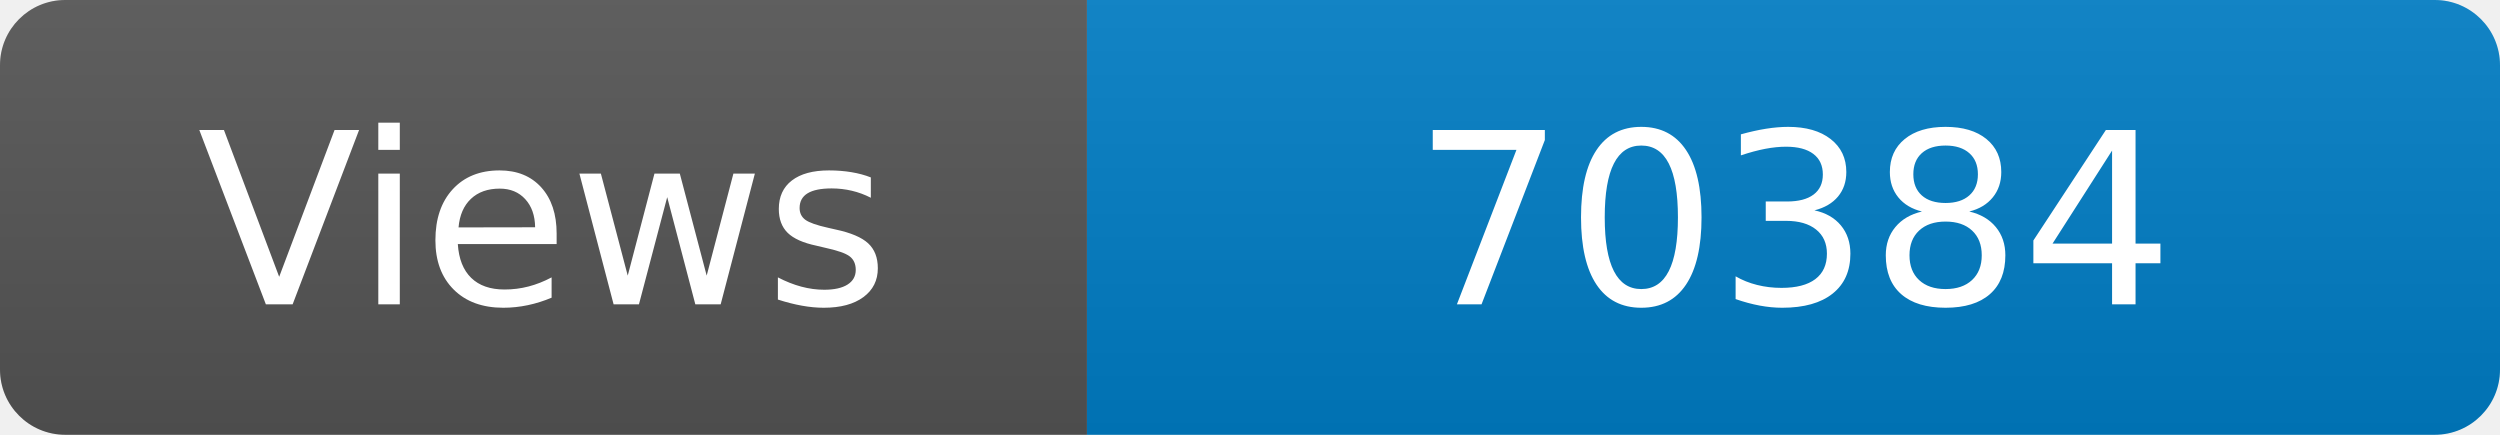
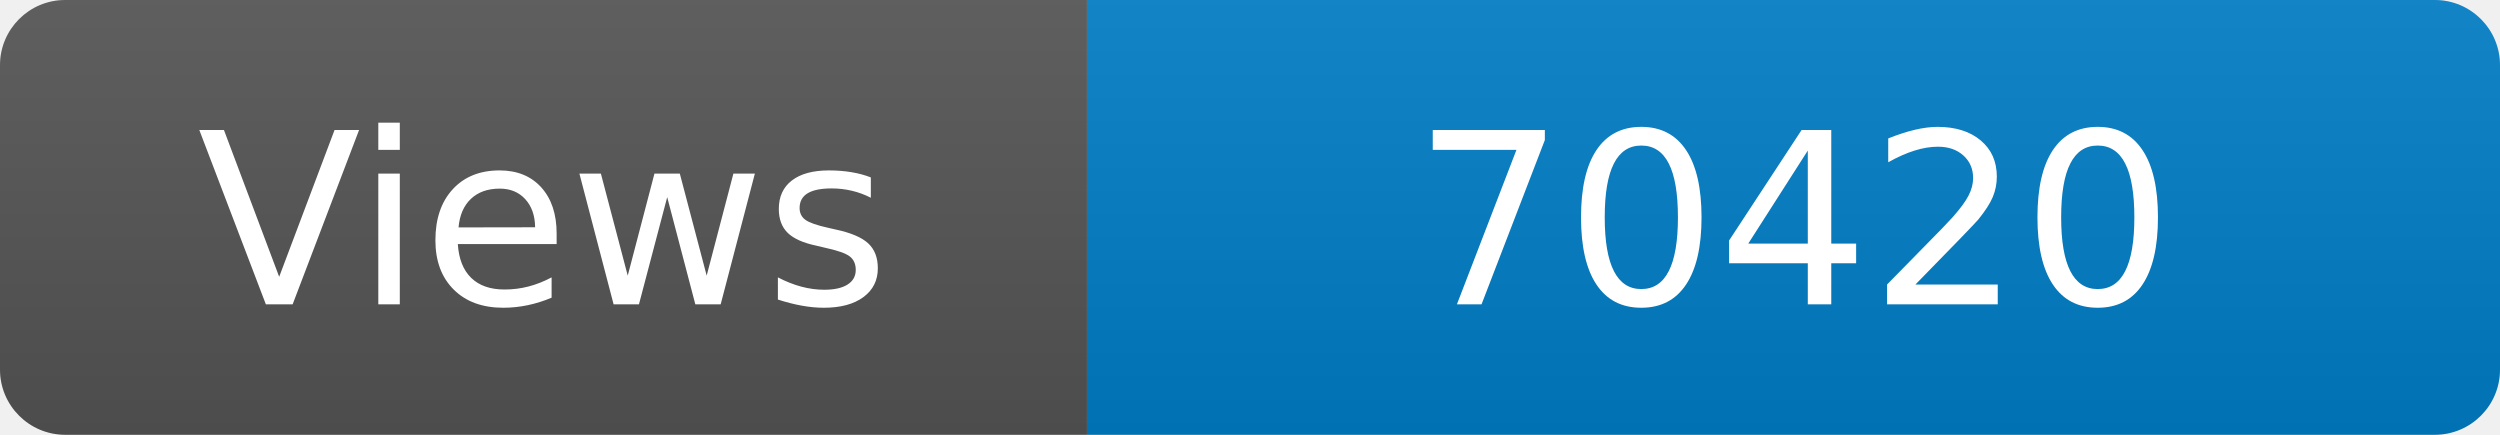
<svg xmlns="http://www.w3.org/2000/svg" width="115" height="20" role="img" aria-label="Maintained?: yes">
  <linearGradient id="s" x2="0" y2="100%">
    <stop offset="0" stop-color="#bbb" stop-opacity=".1" />
    <stop offset="1" stop-opacity=".1" />
  </linearGradient>
  <clipPath id="r">
    <rect width="115" height="20" rx="3" fill="#fff" />
  </clipPath>
  <g clip-path="url(#r)">
    <rect width="50" height="20" fill="#555" />
    <rect x="50" width="160" height="20" fill="#007ec6" />
    <rect width="115" height="20" fill="url(#s)" />
  </g>
  <g fill="#fff" text-anchor="middle" font-family="Verdana,Geneva,DejaVu Sans,sans-serif" font-size="110">
    <text x="250" y="140" transform="scale(.1)" fill="#fff">Views</text>
-     <text x="825" y="140" transform="scale(.1)" fill="#fff">70384</text>
+     <text x="825" y="140" transform="scale(.1)" fill="#fff">70420</text>
  </g>
</svg>
